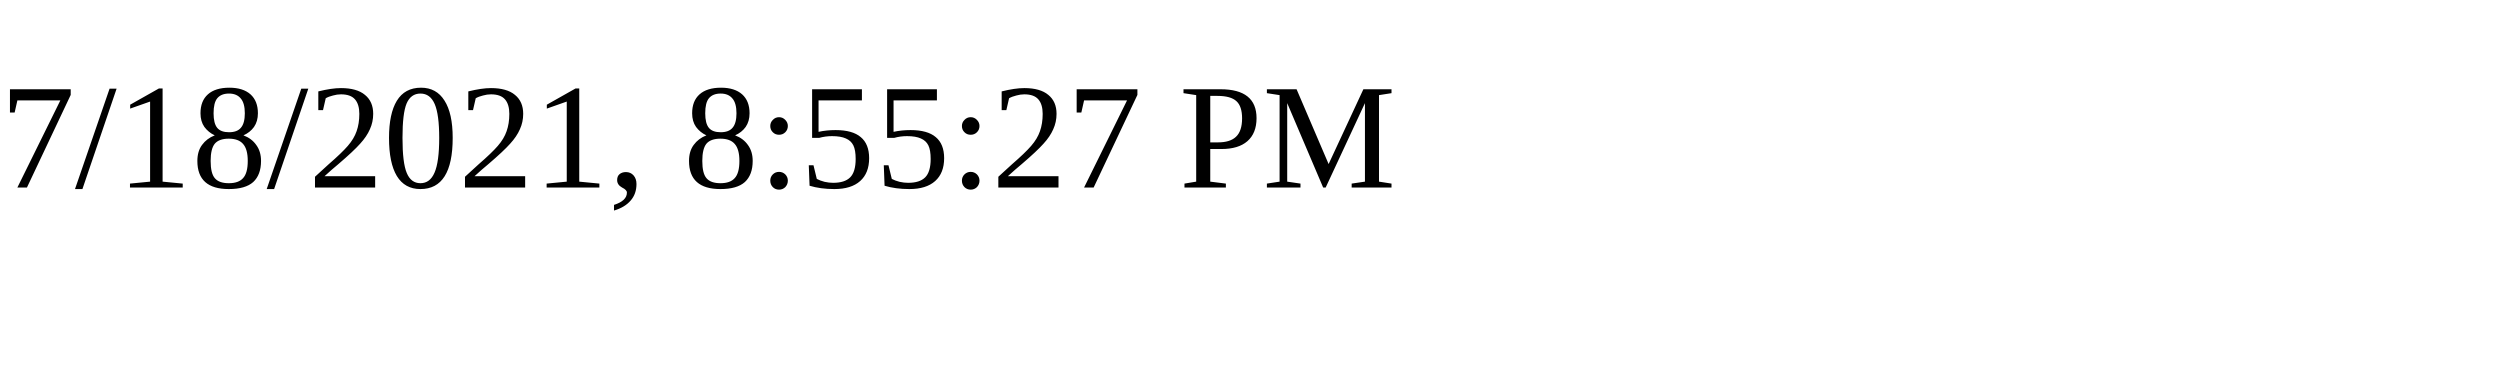
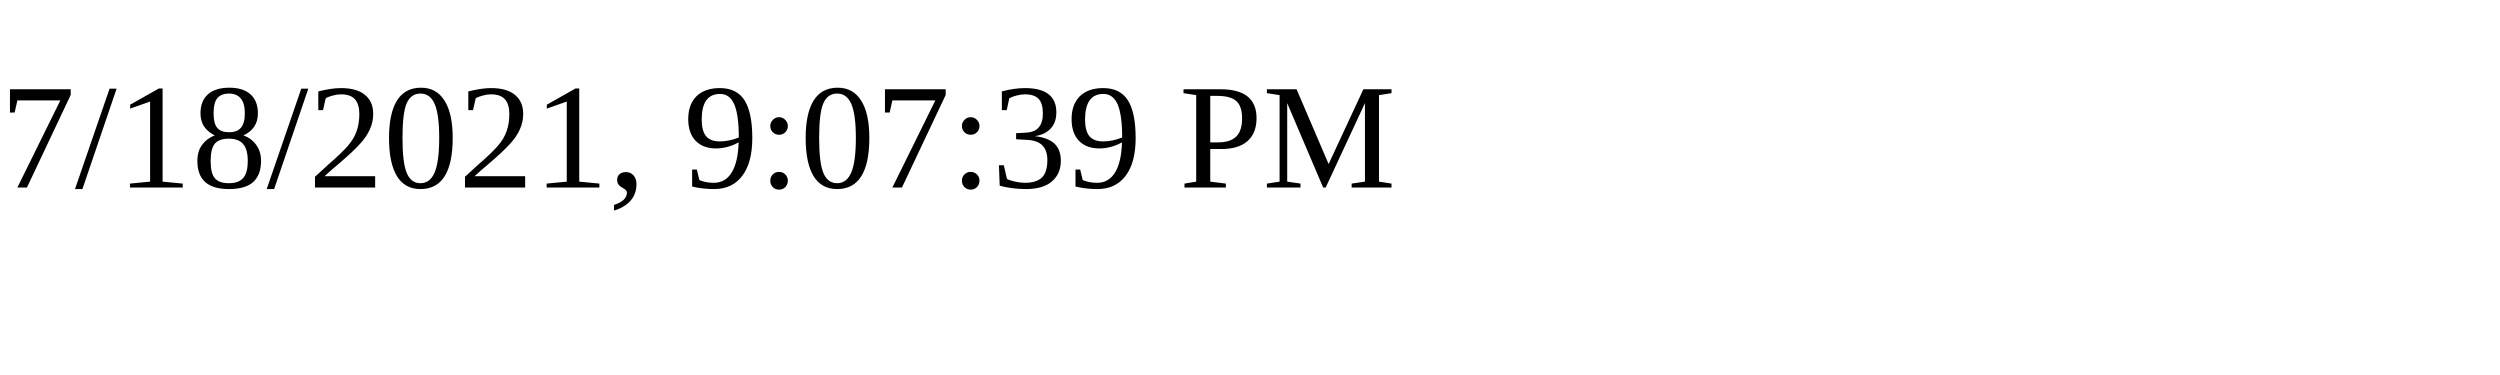
<svg xmlns="http://www.w3.org/2000/svg" height="30" width="200">
-   <text x="0" y="15">7/18/2021, 8:55:27 PM</text>
+   <text x="0" y="15">7/18/2021, 9:07:39 PM</text>
</svg>
